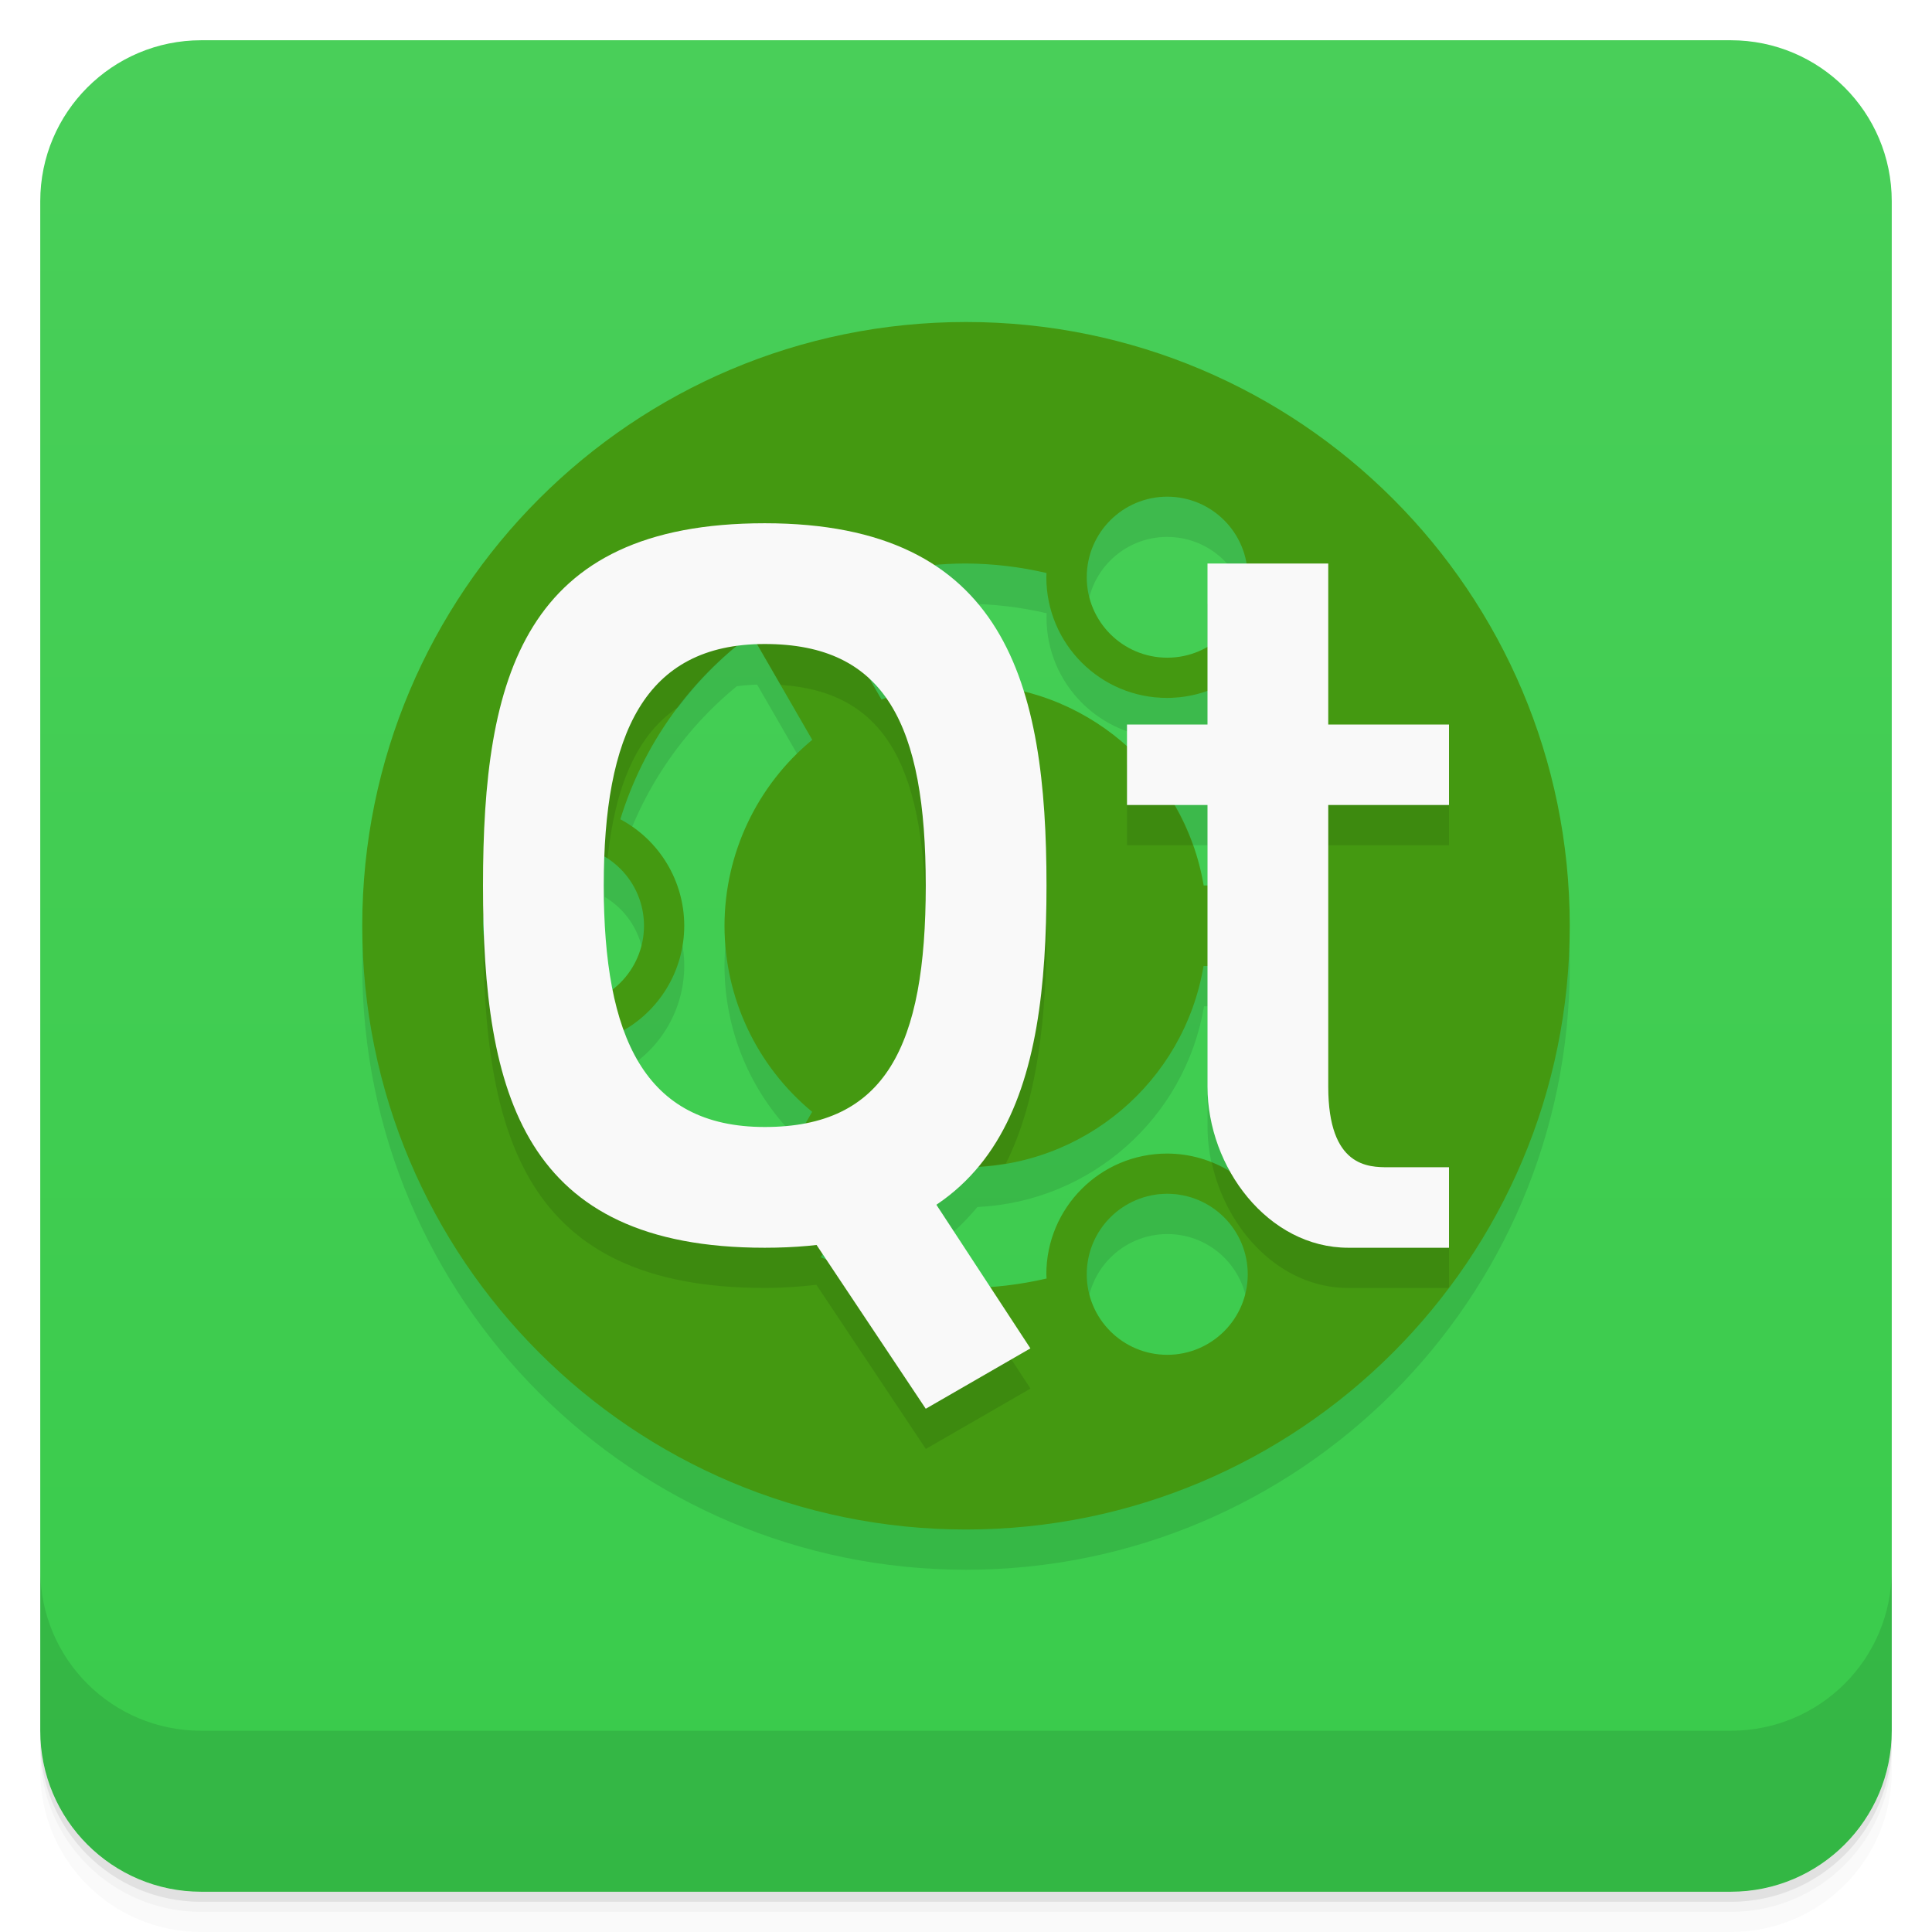
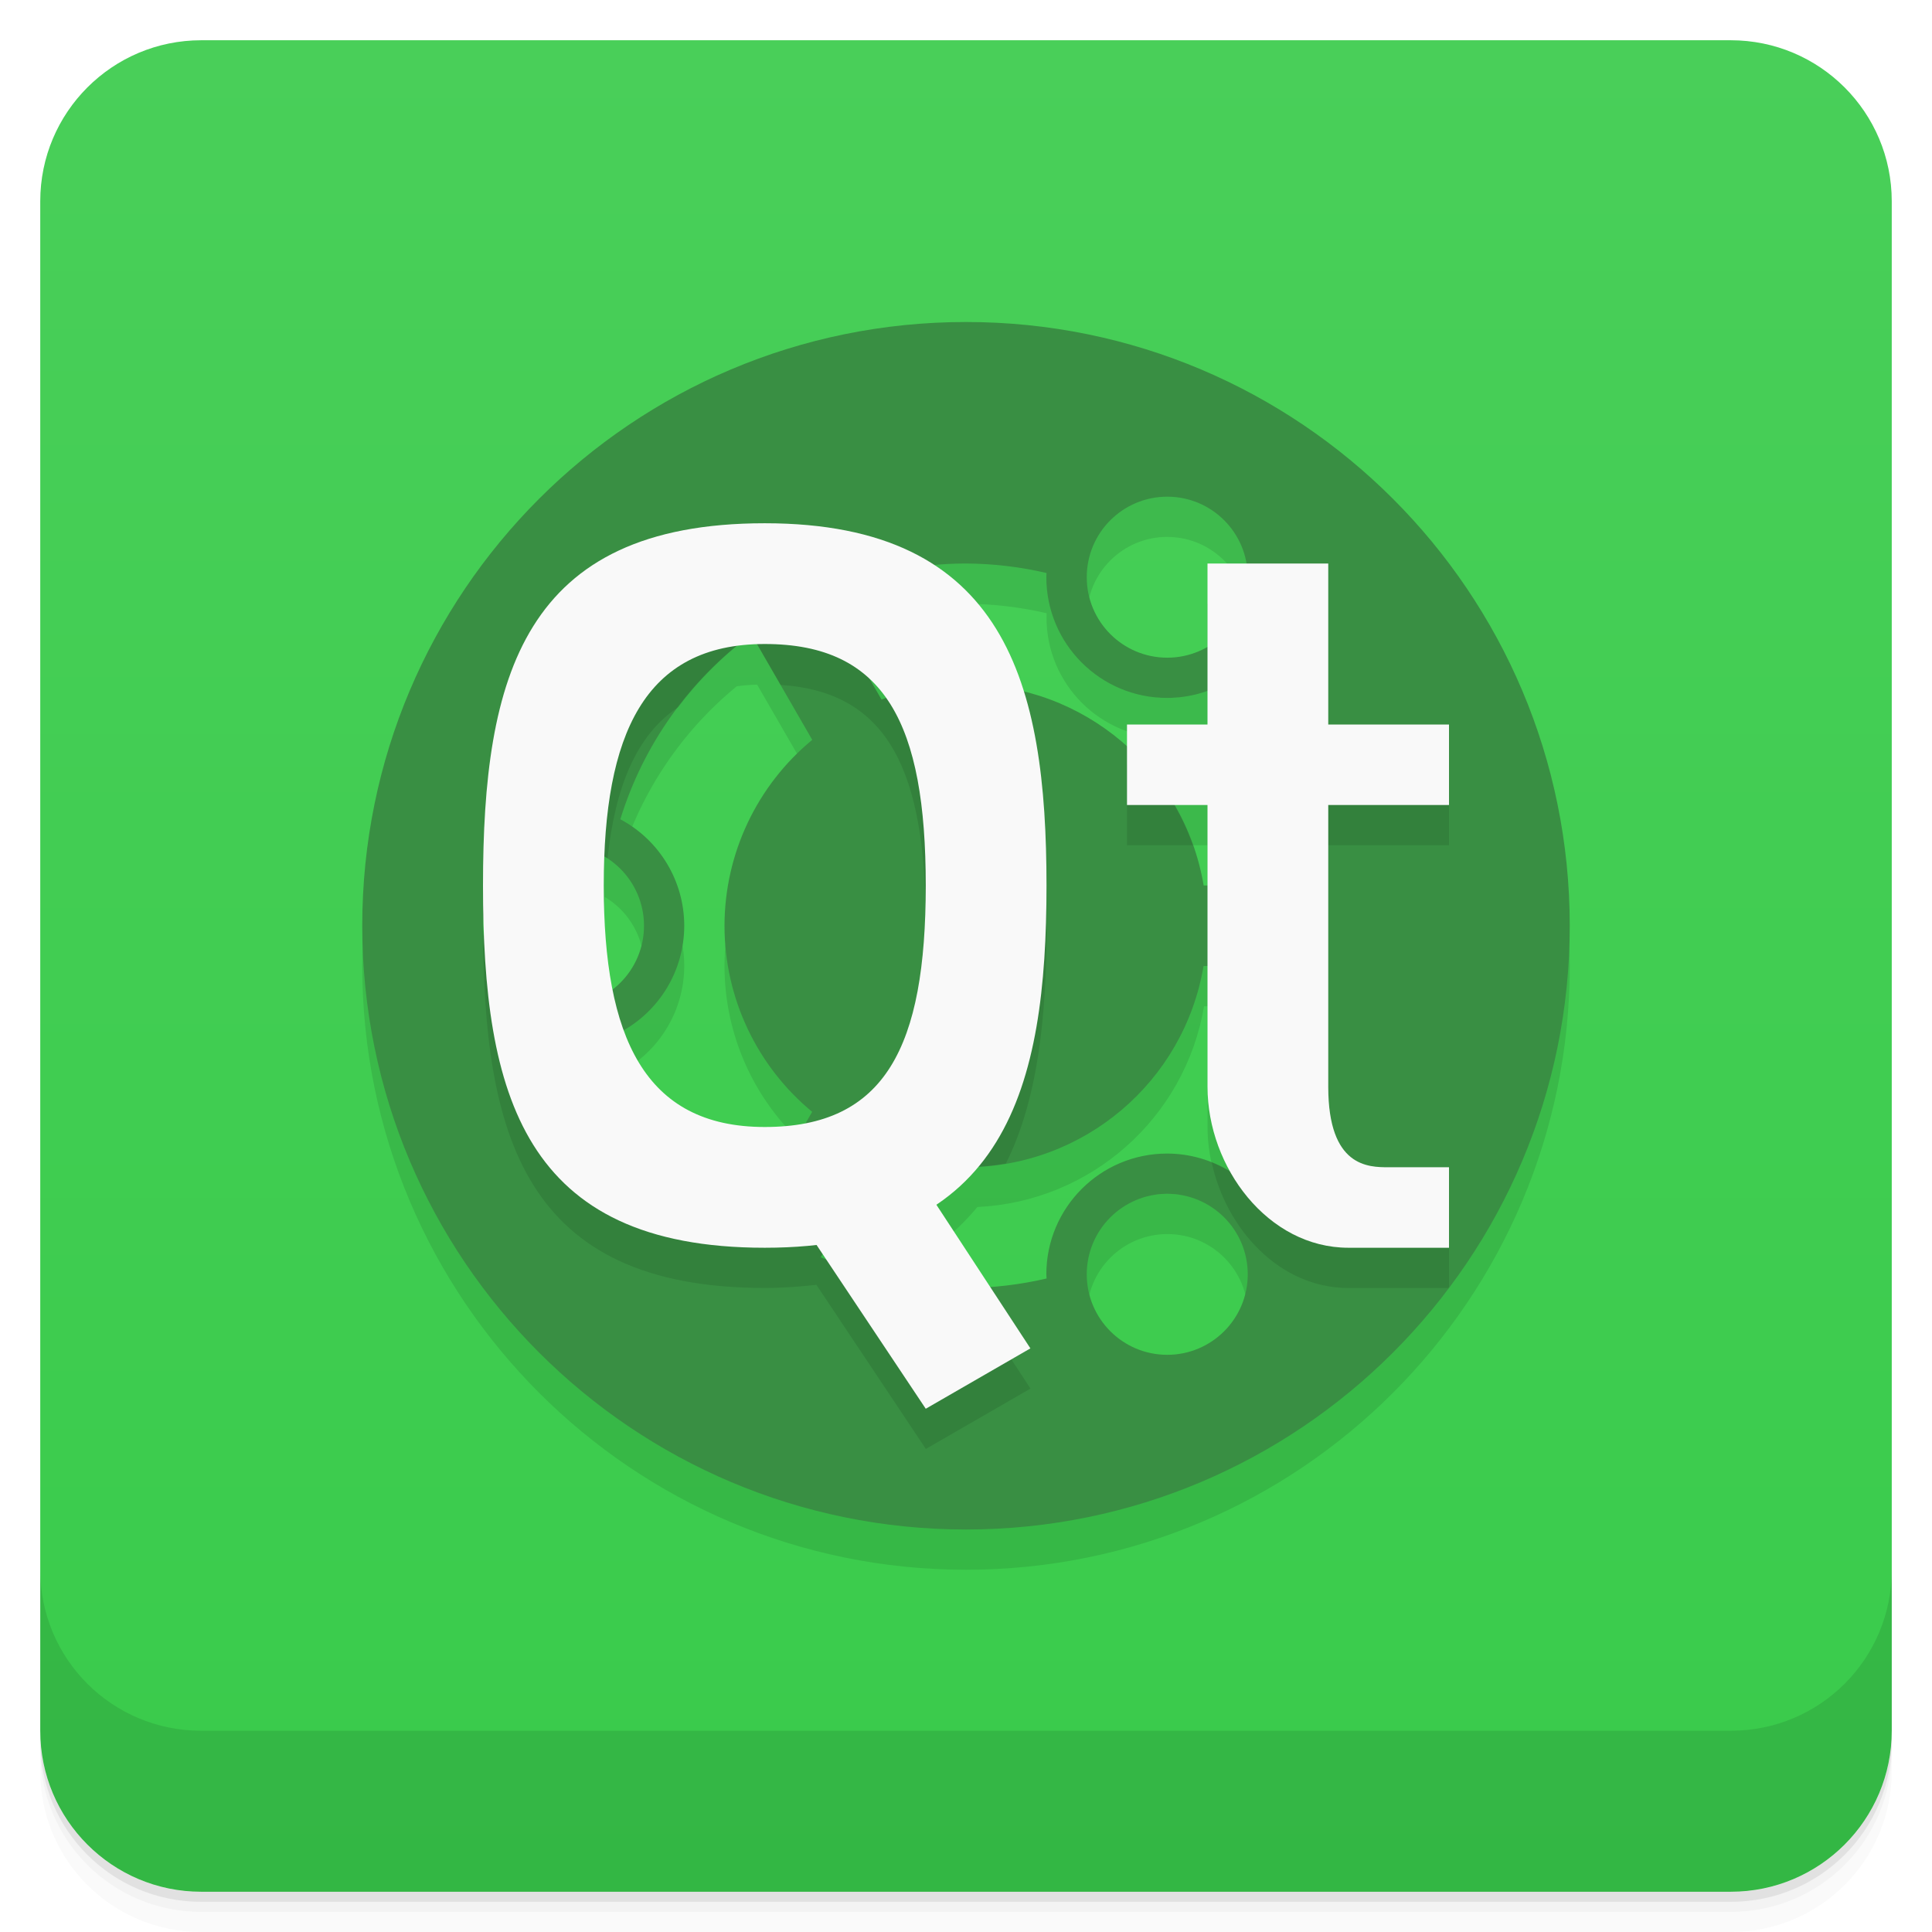
<svg xmlns="http://www.w3.org/2000/svg" version="1.1" viewBox="0 0 48 48">
  <defs>
    <linearGradient id="bg" x2="0" y1="1" y2="47" gradientUnits="userSpaceOnUse">
      <stop style="stop-color:#49cf59" offset="0" />
      <stop style="stop-color:#39cb4b" offset="1" />
    </linearGradient>
  </defs>
  <path d="m1 43v0.25c0 2.216 1.784 4 4 4h38c2.216 0 4-1.784 4-4v-0.25c0 2.216-1.784 4-4 4h-38c-2.216 0-4-1.784-4-4zm0 0.5v0.5c0 2.216 1.784 4 4 4h38c2.216 0 4-1.784 4-4v-0.5c0 2.216-1.784 4-4 4h-38c-2.216 0-4-1.784-4-4z" style="opacity:.02" />
  <path d="m1 43.25v0.25c0 2.216 1.784 4 4 4h38c2.216 0 4-1.784 4-4v-0.25c0 2.216-1.784 4-4 4h-38c-2.216 0-4-1.784-4-4z" style="opacity:.05" />
  <path d="m1 43v0.25c0 2.216 1.784 4 4 4h38c2.216 0 4-1.784 4-4v-0.25c0 2.216-1.784 4-4 4h-38c-2.216 0-4-1.784-4-4z" style="opacity:.1" />
  <rect x="1" y="1" width="46" height="46" rx="4" style="fill:url(#bg)" />
  <path d="m1 39v4c0 2.216 1.784 4 4 4h38c2.216 0 4-1.784 4-4v-4c0 2.216-1.784 4-4 4h-38c-2.216 0-4-1.784-4-4z" style="opacity:.1" />
  <path d="m24 9c-8.286 0-15 6.714-15 15 0 8.281 6.719 15 15 15s15-6.714 15-15-6.714-15-15-15zm5 4.34c0.973 1.03e-4 1.805 0.701 1.971 1.66h-0.971v2.068c-0.304 0.177-0.649 0.27-1 0.271-1.105 0-2-0.895-2-2s0.895-2 2-2zm-5.107 1.66c0.036-2.22e-4 0.073-2.22e-4 0.109 0 0.674 0.004 1.346 0.083 2.002 0.236-0.002 0.034-0.003 0.069-0.004 0.104 0 1.657 1.343 3 3 3 0.341-0.001 0.679-0.061 1-0.176v0.836h-2v0.537c-0.732-0.655-1.613-1.121-2.566-1.355-0.411-1.319-1.098-2.404-2.215-3.137 0.224-0.023 0.449-0.038 0.674-0.045zm-5.082 2.01 1.369 2.371c-1.378 1.138-2.177 2.83-2.18 4.617 5.71e-4 1.789 0.799 3.484 2.178 4.623l-0.166 0.289c-0.309 0.06-0.645 0.09-1.012 0.09-1.855 0-2.942-0.865-3.504-2.408 0.928-0.534 1.502-1.523 1.504-2.594-1.44e-4 -1.108-0.611-2.125-1.588-2.647 0.522-1.686 1.528-3.182 2.893-4.301 0.161-0.022 0.33-0.035 0.506-0.041zm10.375 3.99h0.814v2h-0.086c-0.122-0.705-0.368-1.382-0.729-2zm-14.16 1.285c0.605 0.36 0.975 1.011 0.977 1.715-5.53e-4 0.621-0.289 1.206-0.781 1.584-0.15-0.755-0.221-1.617-0.221-2.584 0-0.251 0.016-0.478 0.025-0.715zm-3.004 1.449c0.005 0.217 0.01 0.435 0.02 0.646-0.025-0.125-0.038-0.253-0.039-0.381 6.01e-4 -0.089 0.007-0.178 0.02-0.266zm17.891 1.266h0.088v3c0 0.734 0.206 1.466 0.561 2.102-0.469-0.287-1.008-0.44-1.559-0.441-1.657 0-3 1.343-3 3 0.001 0.035 0.003 0.069 0.006 0.104-0.465 0.105-0.937 0.173-1.412 0.203l-1.332-2.037c0.398-0.266 0.723-0.592 1.018-0.943 2.815-0.133 5.158-2.208 5.631-4.986zm-0.91 5.66c1.105 0 2 0.895 2 2s-0.895 2-2 2-2-0.895-2-2 0.895-2 2-2zm-8.559 1.504 0.084 0.125c-0.042-0.017-0.085-0.035-0.127-0.053z" style="opacity:.1" />
-   <path d="m24 8c-8.286 0-15 6.714-15 15 0 8.281 6.719 15 15 15s15-6.714 15-15-6.714-15-15-15zm5 4.34a2 2 0 0 1 2 2 2 2 0 0 1-2 2 2 2 0 0 1-2-2 2 2 0 0 1 2-2zm-5 1.66a9 9 0 0 1 2 0.236 3 3 0 0 0-4e-3 0.104 3 3 0 0 0 3 3 3 3 0 0 0 1.582-0.455 9 9 0 0 1 2.357 5.115h-3.03a6 6 0 0 0-5.914-5 6 6 0 0 0-2.09 0.381l-1.514-2.621a9 9 0 0 1 3.604-0.76zm-5.332 1.762 1.512 2.619a6 6 0 0 0-2.18 4.619 6 6 0 0 0 2.178 4.623l-1.51 2.615a9 9 0 0 1-3.264-4.59 3 3 0 0 0 1.596-2.648 3 3 0 0 0-1.588-2.645 9 9 0 0 1 3.256-4.594zm-4.668 5.238a2 2 0 0 1 2 2 2 2 0 0 1-2 2 2 2 0 0 1-2-2 2 2 0 0 1 2-2zm15.91 3h3.02a9 9 0 0 1-2.35 5.115 3 3 0 0 0-1.584-0.455 3 3 0 0 0-3 3 3 3 0 0 0 6e-3 0.104 9 9 0 0 1-2.01 0.236 9 9 0 0 1-3.602-0.764l1.514-2.619a6 6 0 0 0 2.088 0.383 6 6 0 0 0 5.91-5zm-0.91 5.66a2 2 0 0 1 2 2 2 2 0 0 1-2 2 2 2 0 0 1-2-2 2 2 0 0 1 2-2z" style="fill:#491" />
+   <path d="m24 8c-8.286 0-15 6.714-15 15 0 8.281 6.719 15 15 15s15-6.714 15-15-6.714-15-15-15zm5 4.34a2 2 0 0 1 2 2 2 2 0 0 1-2 2 2 2 0 0 1-2-2 2 2 0 0 1 2-2zm-5 1.66a9 9 0 0 1 2 0.236 3 3 0 0 0-4e-3 0.104 3 3 0 0 0 3 3 3 3 0 0 0 1.582-0.455 9 9 0 0 1 2.357 5.115h-3.03a6 6 0 0 0-5.914-5 6 6 0 0 0-2.09 0.381l-1.514-2.621a9 9 0 0 1 3.604-0.76zm-5.332 1.762 1.512 2.619a6 6 0 0 0-2.18 4.619 6 6 0 0 0 2.178 4.623l-1.51 2.615a9 9 0 0 1-3.264-4.59 3 3 0 0 0 1.596-2.648 3 3 0 0 0-1.588-2.645 9 9 0 0 1 3.256-4.594zm-4.668 5.238a2 2 0 0 1 2 2 2 2 0 0 1-2 2 2 2 0 0 1-2-2 2 2 0 0 1 2-2zm15.91 3h3.02a9 9 0 0 1-2.35 5.115 3 3 0 0 0-1.584-0.455 3 3 0 0 0-3 3 3 3 0 0 0 6e-3 0.104 9 9 0 0 1-2.01 0.236 9 9 0 0 1-3.602-0.764l1.514-2.619a6 6 0 0 0 2.088 0.383 6 6 0 0 0 5.91-5zm-0.91 5.66a2 2 0 0 1 2 2 2 2 0 0 1-2 2 2 2 0 0 1-2-2 2 2 0 0 1 2-2z" style="fill:#398f43" />
  <path d="m19 14c-6 0-7 3.814-7 9 0-1.105 0.895-2 2-2 0.389 7.59e-4 0.769 0.115 1.094 0.328 0.189-1.772 0.716-3.073 1.76-3.76 0.516-0.686 1.127-1.294 1.815-1.807l0.725 1.256c2.692 0.174 3.607 2.164 3.607 5.982s-0.916 5.809-3.607 5.982l-2.564-0.566c-1.027-0.69-1.546-1.986-1.734-3.742-0.325 0.213-0.705 0.326-1.094 0.326-1.105 0-2-0.895-2-2 0 5.186 1 9 7 9 0.459 0 0.879-0.033 1.281-0.078l2.719 4.078 2.6-1.5-1.637-2.502c-1.23-0.007-2.446-0.266-3.572-0.762l1.514-2.619c0.668 0.251 1.375 0.38 2.088 0.383 0.334-0.003 0.667-0.034 0.996-0.092 0.791-1.578 1.012-3.634 1.012-5.908 0-2.272-0.214-4.331-1.002-5.908-0.333-0.059-0.67-0.09-1.008-0.092-0.714 0.002-1.421 0.131-2.09 0.381l-1.514-2.621zm9 5v2h1.639c-0.262-0.738-0.665-1.417-1.188-2zm5 0v2h3v-2zm-2.42 10.115c-0.151-0.094-0.311-0.174-0.477-0.24 0.358 1.668 1.691 3.125 3.397 3.125h2.481c0.007-0.009 0.013-0.018 0.02-0.027v-1.973z" style="opacity:.1;paint-order:normal" />
  <path d="m19 13c-6 0-7 3.814-7 9s1 9 7 9 7-4 7-9-1-9-7-9zm0 3c3 0 4 2 4 6s-1 6-4 6-4-2.255-4-6 1-6 4-6z" style="fill:#f9f9f9;paint-order:normal" />
  <path d="m19 29 3-1 3.6 5.5-2.6 1.5z" style="fill:#f9f9f9;paint-order:normal" />
  <path d="m30 14h3v4h3v2h-3v7c0 2 1 2 1.5 2h1.5v2h-2.5c-2 0-3.5-2-3.5-4v-7h-2v-2h2z" style="fill:#f9f9f9;stroke-width:.326" />
</svg>
